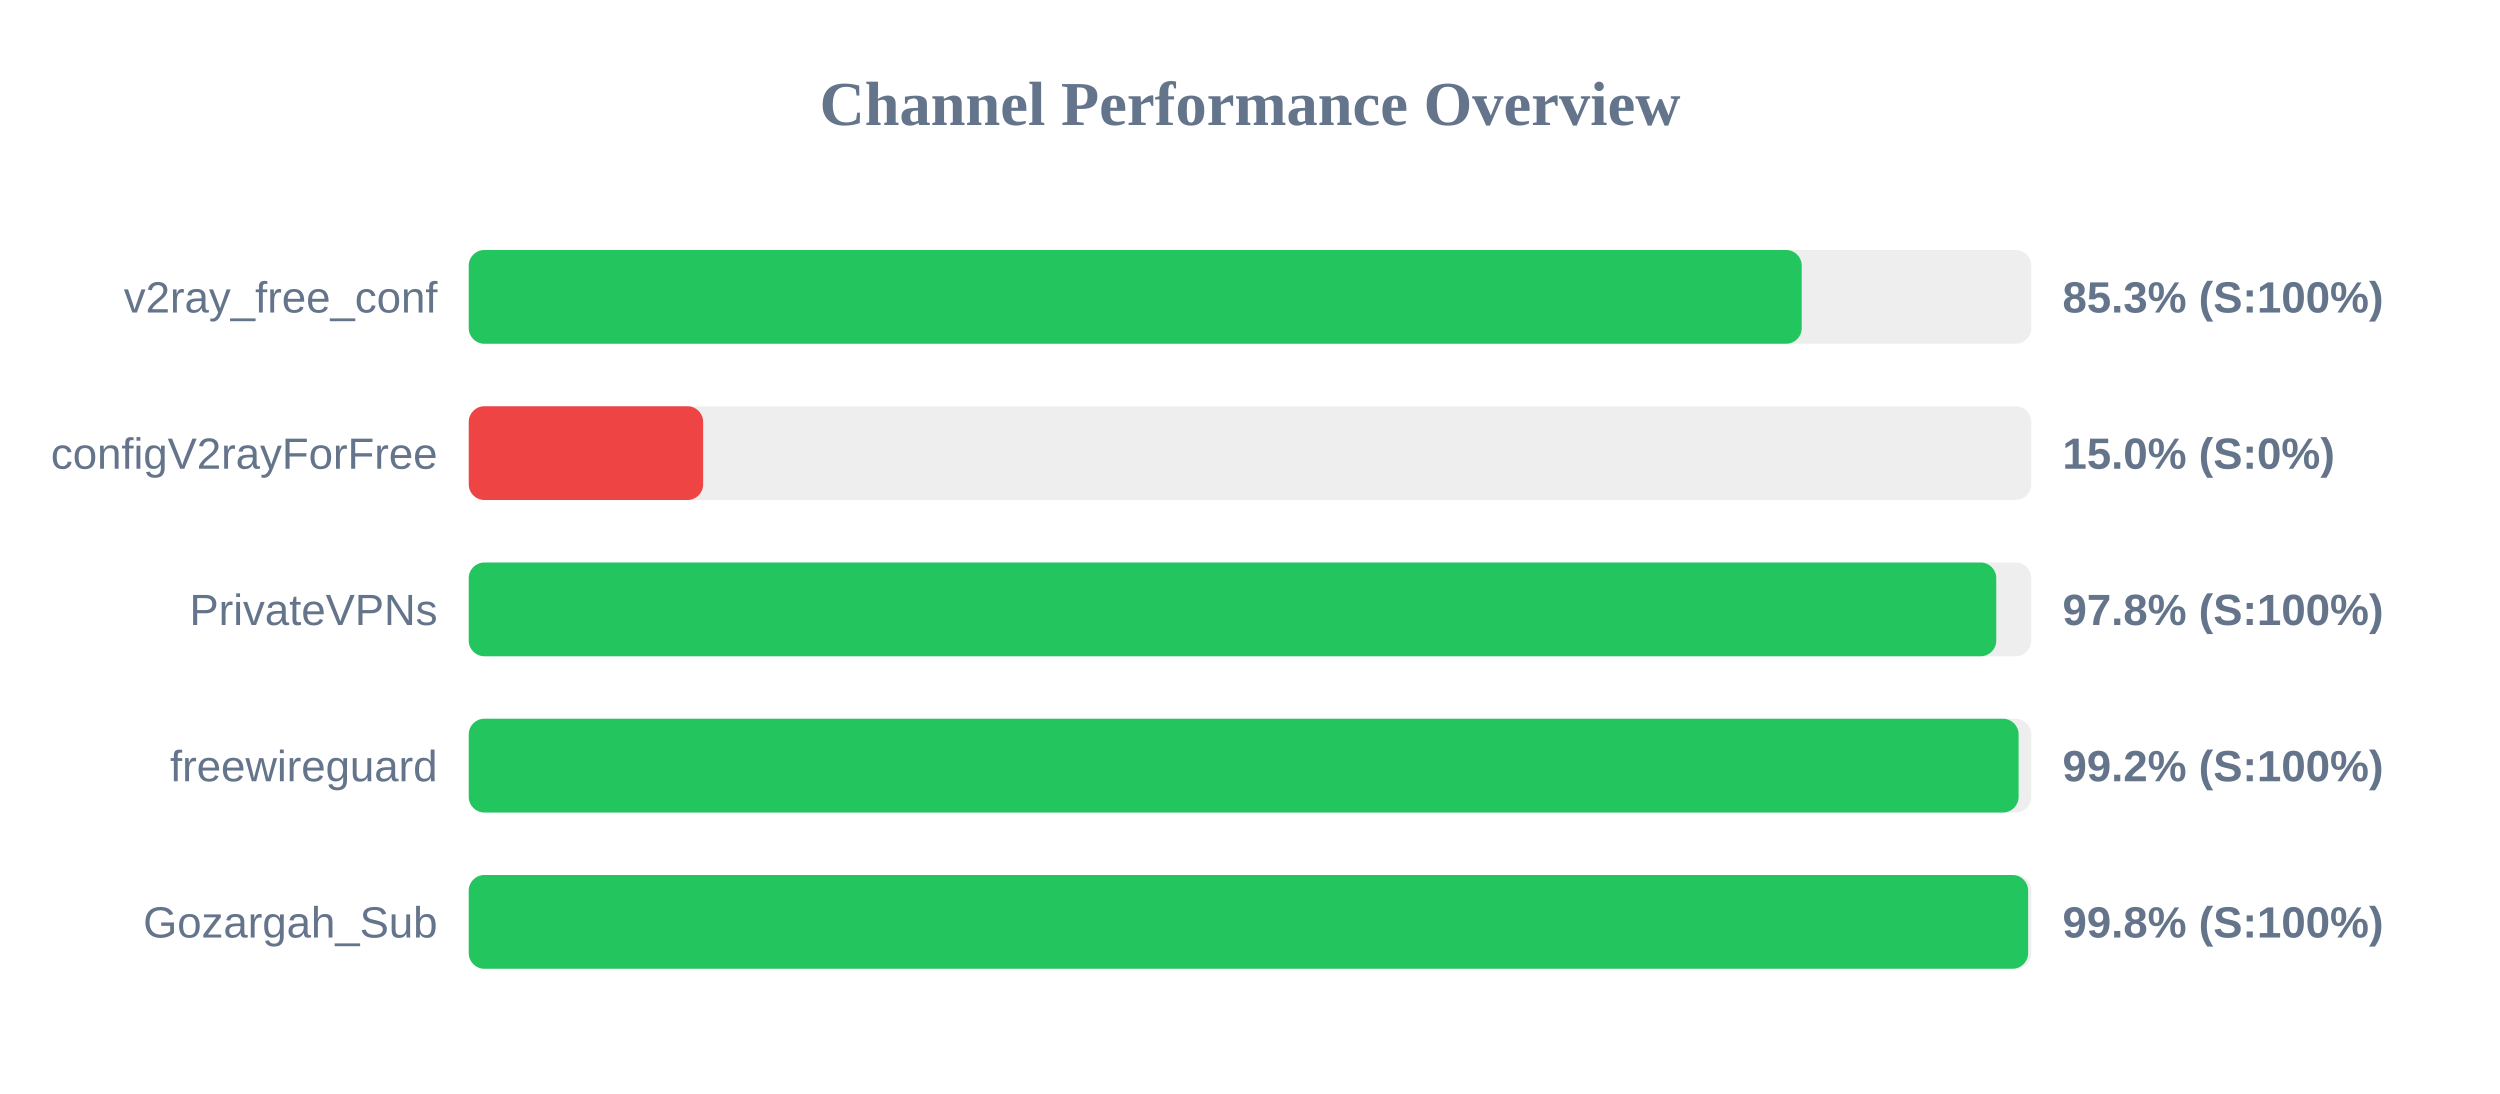
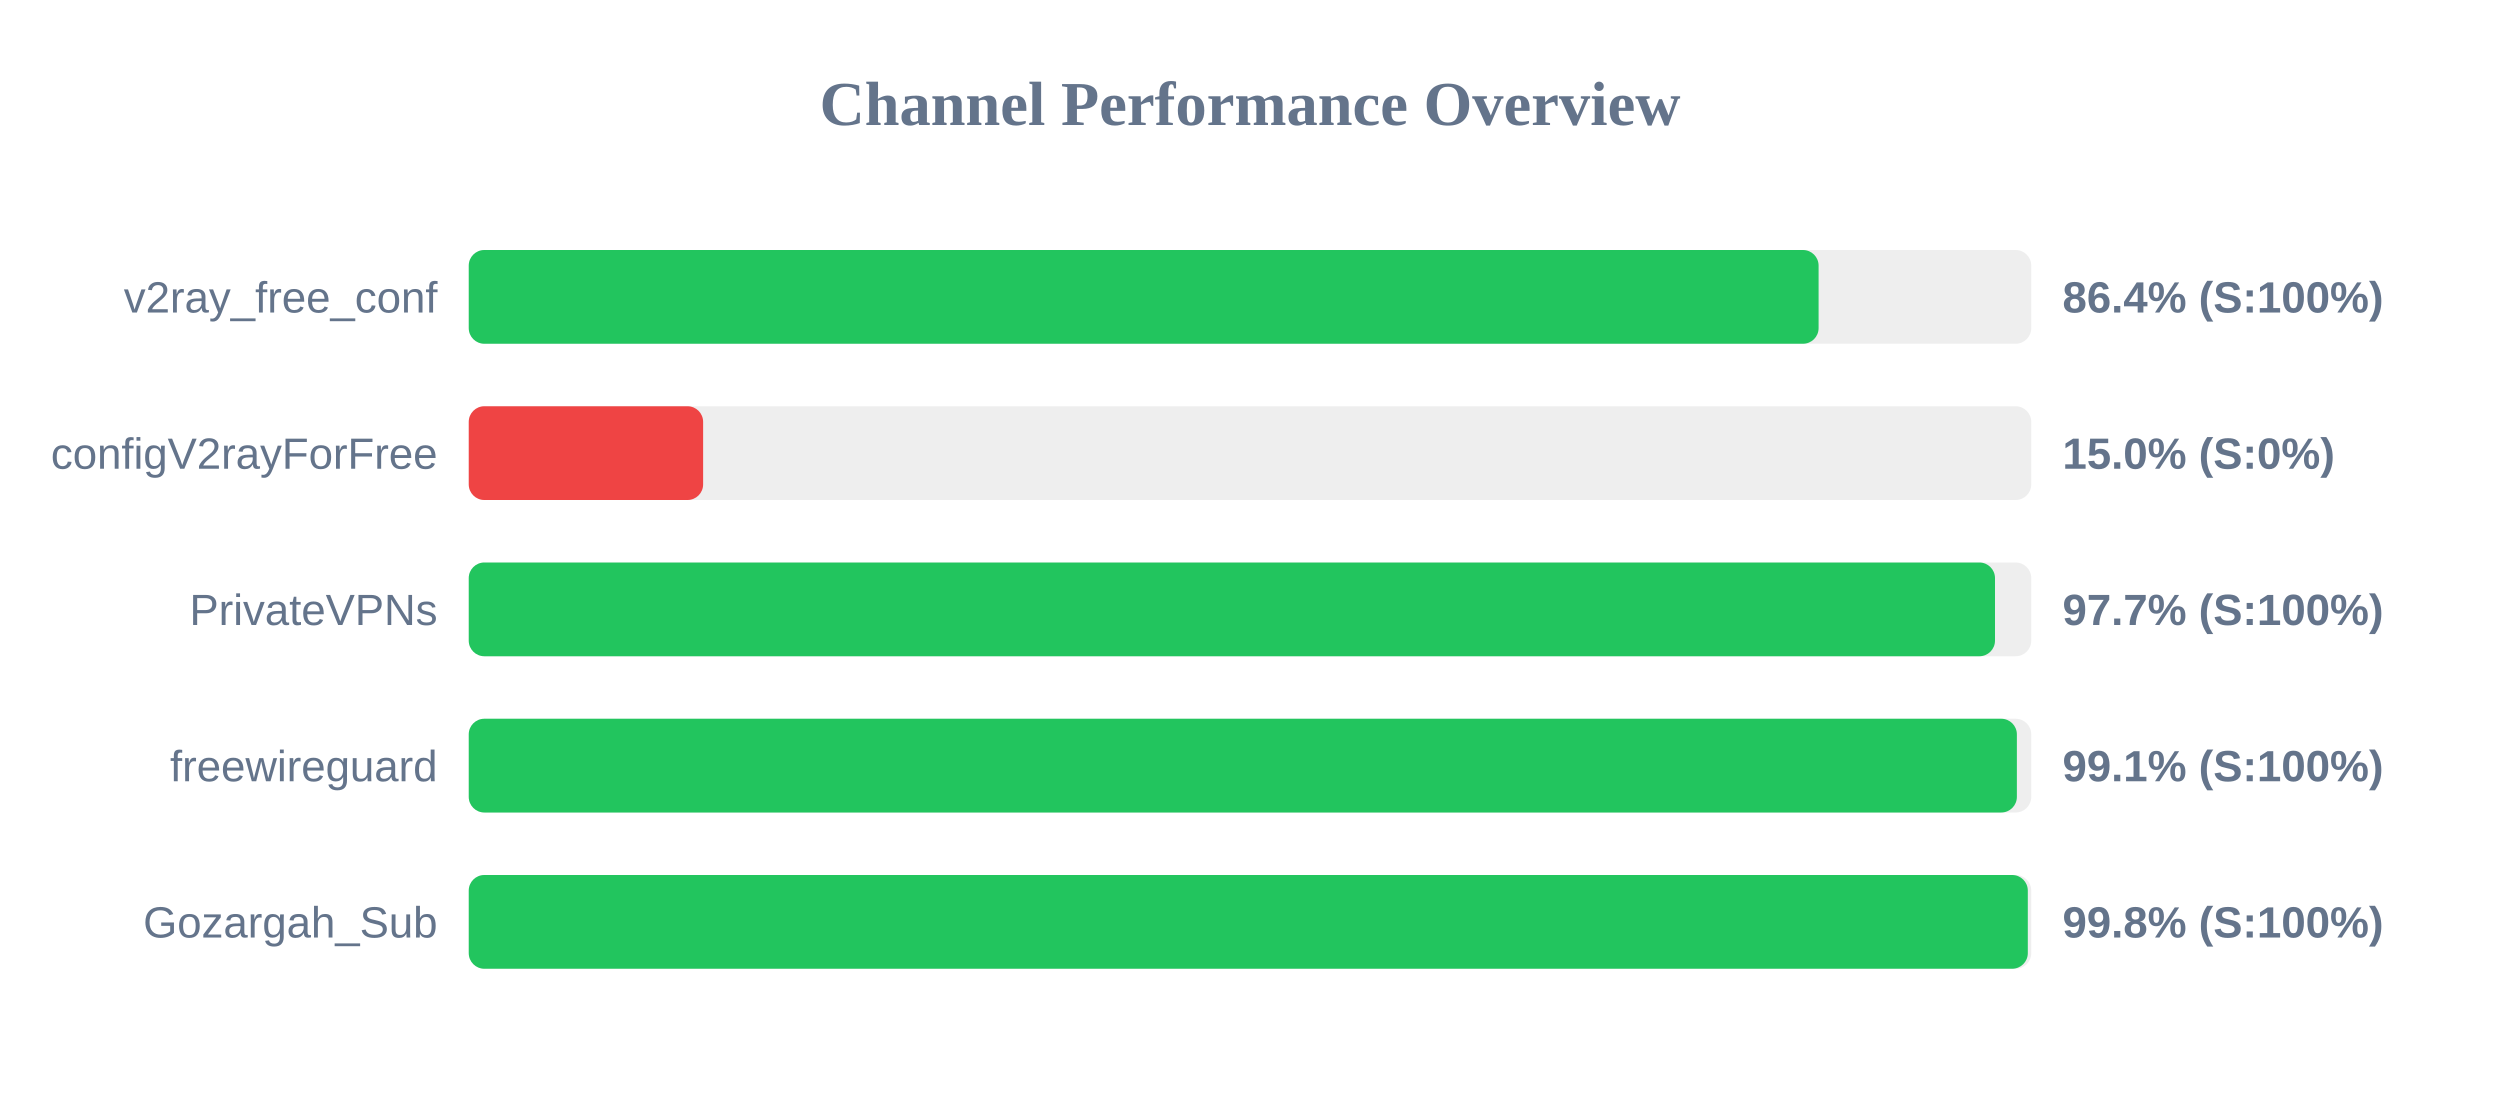
<svg xmlns="http://www.w3.org/2000/svg" width="800" height="350" version="1.1">
  <style>
        .row { font: 14px Arial; fill: #64748b; }
        .score { font: bold 14px Arial; fill: #64748b; }
    </style>
  <text x="400" y="40" text-anchor="middle" font-size="20px" font-weight="bold" fill="#64748b">Channel Performance Overview</text>
  <rect x="150" y="80" width="500" height="30" fill="#eee" rx="5" />
-   <rect x="150" y="80" width="426.55" height="30" fill="#22c55e" rx="5" />
+   <rect x="150" y="80" width="431.95" height="30" fill="#22c55e" rx="5" />
  <text x="140" y="100" text-anchor="end" class="row">v2ray_free_conf</text>
-   <text x="660" y="100" text-anchor="start" class="score">85.3% (S:100%)</text>
+   <text x="660" y="100" text-anchor="start" class="score">86.4% (S:100%)</text>
  <rect x="150" y="130" width="500" height="30" fill="#eee" rx="5" />
  <rect x="150" y="130" width="75.0" height="30" fill="#ef4444" rx="5" />
  <text x="140" y="150" text-anchor="end" class="row">configV2rayForFree</text>
  <text x="660" y="150" text-anchor="start" class="score">15.0% (S:0%)</text>
  <rect x="150" y="180" width="500" height="30" fill="#eee" rx="5" />
-   <rect x="150" y="180" width="488.8" height="30" fill="#22c55e" rx="5" />
+   <rect x="150" y="180" width="488.4" height="30" fill="#22c55e" rx="5" />
  <text x="140" y="200" text-anchor="end" class="row">PrivateVPNs</text>
-   <text x="660" y="200" text-anchor="start" class="score">97.8% (S:100%)</text>
+   <text x="660" y="200" text-anchor="start" class="score">97.7% (S:100%)</text>
  <rect x="150" y="230" width="500" height="30" fill="#eee" rx="5" />
-   <rect x="150" y="230" width="495.95" height="30" fill="#22c55e" rx="5" />
+   <rect x="150" y="230" width="495.4" height="30" fill="#22c55e" rx="5" />
  <text x="140" y="250" text-anchor="end" class="row">freewireguard</text>
-   <text x="660" y="250" text-anchor="start" class="score">99.2% (S:100%)</text>
+   <text x="660" y="250" text-anchor="start" class="score">99.1% (S:100%)</text>
  <rect x="150" y="280" width="500" height="30" fill="#eee" rx="5" />
-   <rect x="150" y="280" width="499.0" height="30" fill="#22c55e" rx="5" />
+   <rect x="150" y="280" width="498.9" height="30" fill="#22c55e" rx="5" />
  <text x="140" y="300" text-anchor="end" class="row">Gozargah_Sub</text>
  <text x="660" y="300" text-anchor="start" class="score">99.8% (S:100%)</text>
</svg>
